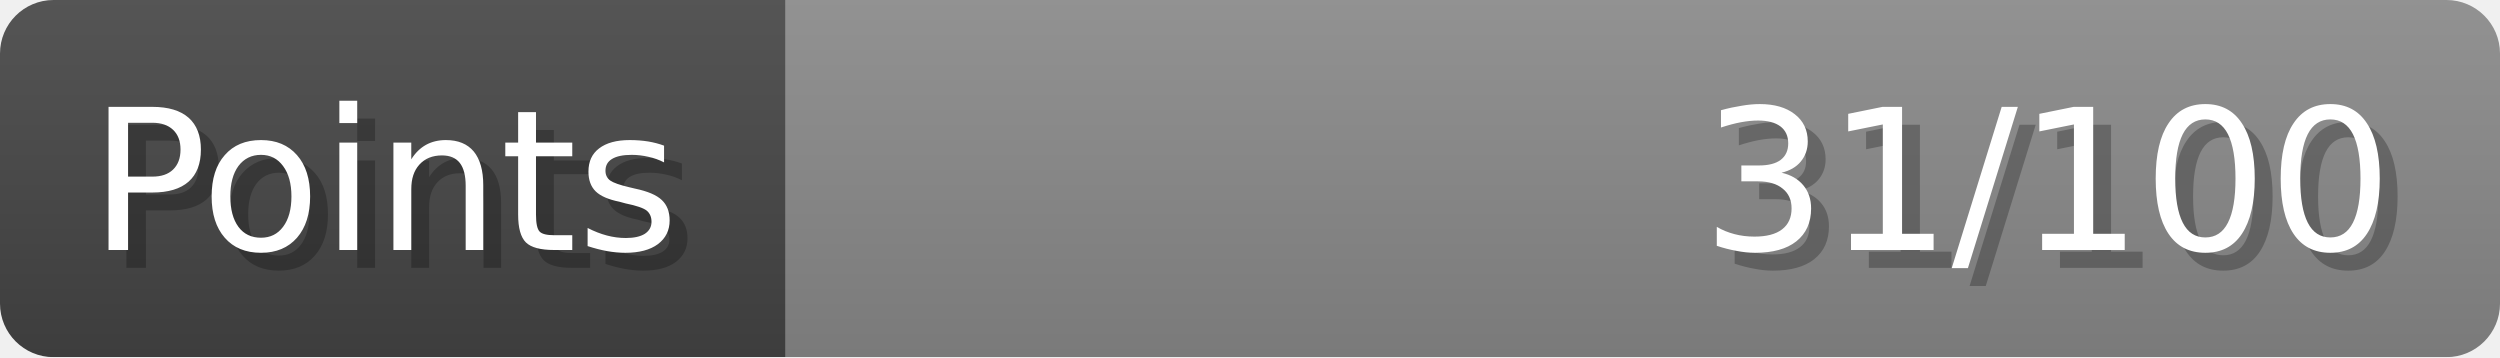
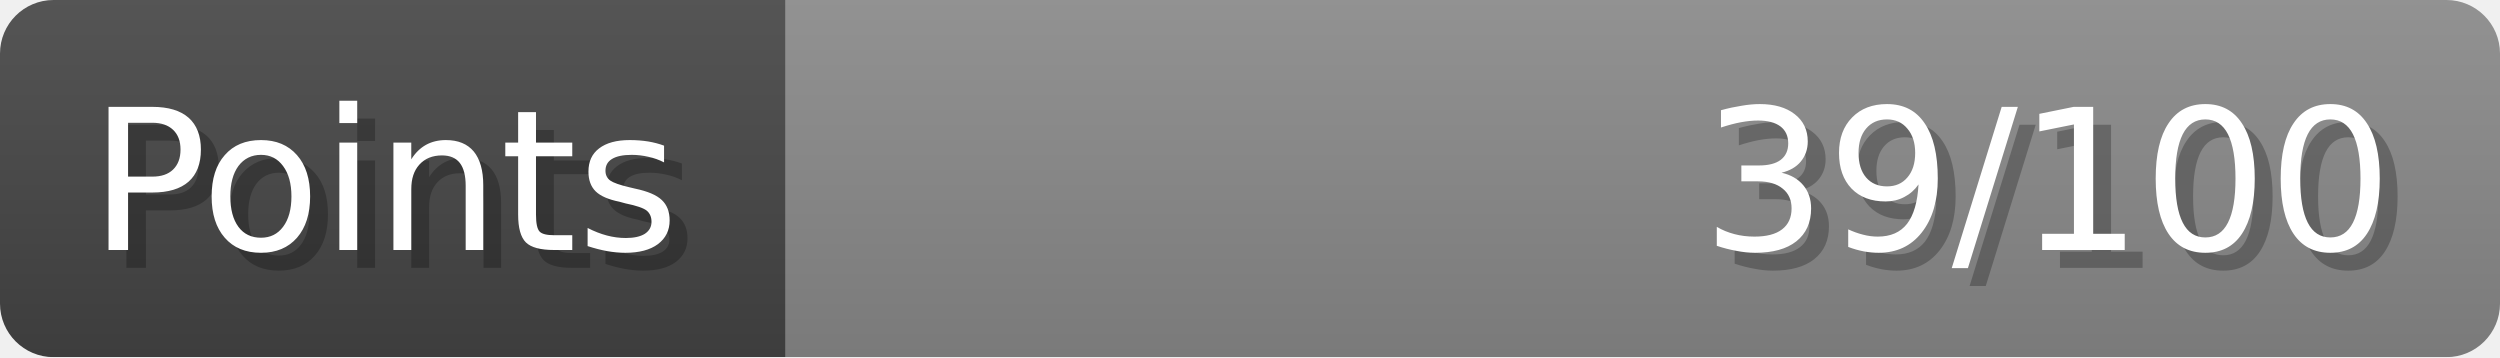
- <svg xmlns="http://www.w3.org/2000/svg" width="140px" height="20px" role="img" aria-label="Points: 31/100">
+ <svg xmlns="http://www.w3.org/2000/svg" width="140px" height="20px" role="img" aria-label="Points: 39/100">
  <linearGradient id="a" x2="0" y2="100%">
    <stop offset="0" stop-opacity=".1" stop-color="#EEE" />
    <stop offset="1" stop-opacity=".1" />
  </linearGradient>
  <mask id="m">
    <rect width="100%" height="100%" rx="3" fill="#FFF" />
  </mask>
  <g mask="url(#m)">
    <rect x="0" y="0" width="44" height="20" fill="#444" />
    <svg x="44" y="0" width="96" height="20">
      <rect width="100%" height="100%" fill="#888888" />
      <rect width="0%" height="100%" fill="#33CC11" transform="">
-         <animate attributeName="width" begin="0.5s" dur="600ms" from="0%" to="31%" repeatCount="1" fill="freeze" calcMode="spline" keyTimes="0; 1" keySplines="0.3, 0.61, 0.355, 1" />
+         <animate attributeName="width" begin="0.5s" dur="600ms" from="0%" to="39%" repeatCount="1" fill="freeze" calcMode="spline" keyTimes="0; 1" keySplines="0.3, 0.61, 0.355, 1" />
      </rect>
    </svg>
    <rect width="140" height="20" fill="url(#a)" />
  </g>
  <g aria-hidden="true" font-size="11" font-family="Verdana, DejaVu Sans, sans-serif" fill="#FFFFFF">
    <text x="6" y="15" fill="#000" opacity="0.25">Points</text>
    <text x="5" y="14">Points</text>
-     <text x="135" y="15" fill="#000" opacity="0.25" text-anchor="end">31/100</text>
-     <text x="134" y="14" text-anchor="end">31/100</text>
+     <text x="135" y="15" fill="#000" opacity="0.25" text-anchor="end">39/100</text>
+     <text x="134" y="14" text-anchor="end">39/100</text>
  </g>
</svg>
